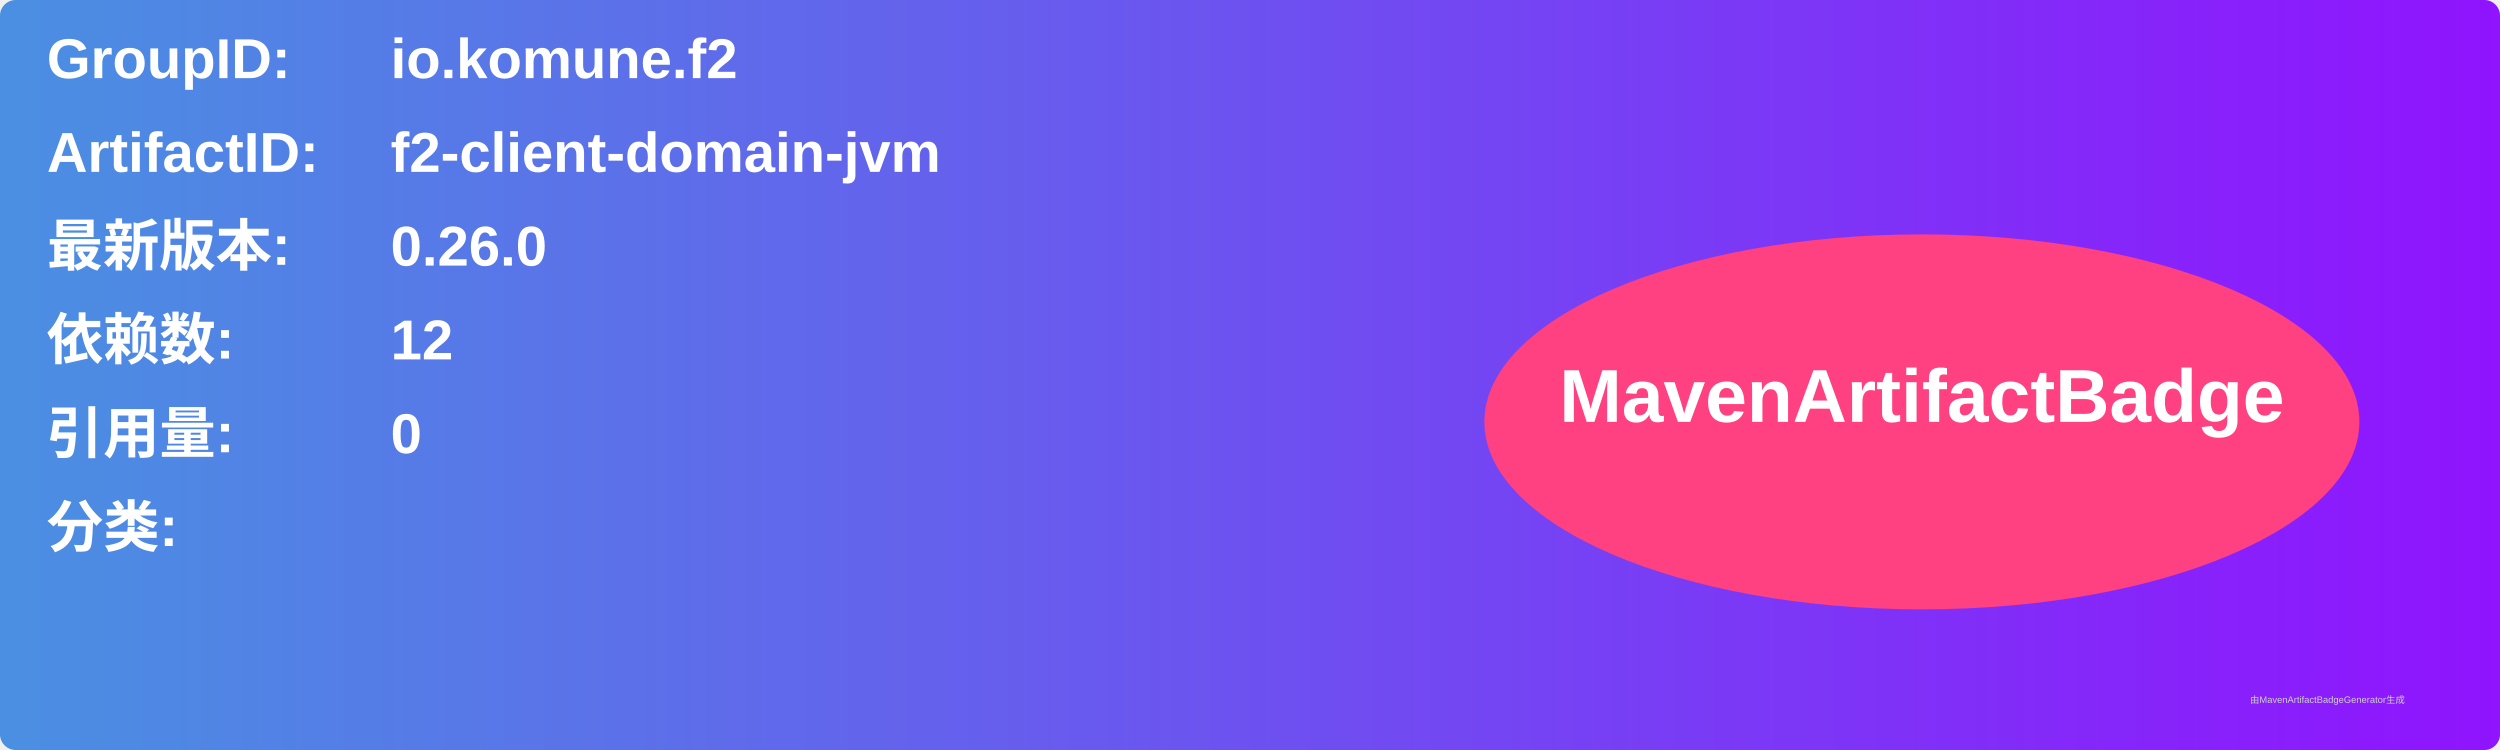
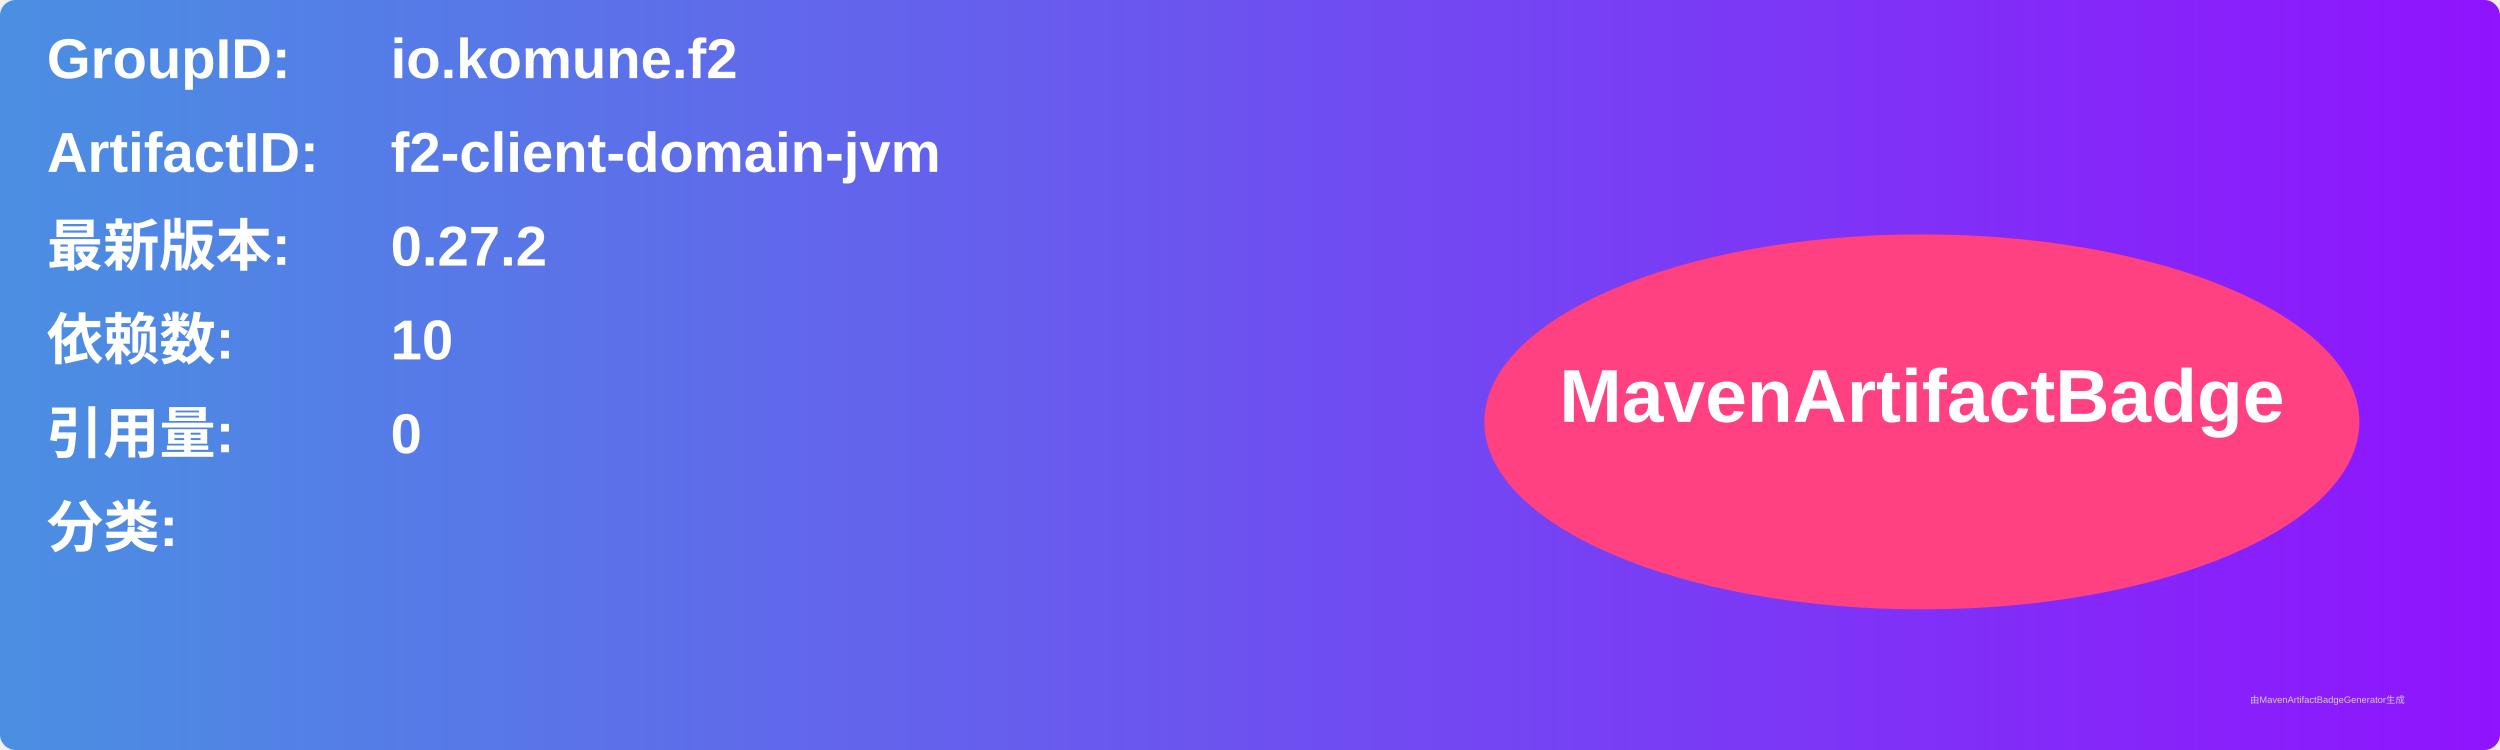
<svg xmlns="http://www.w3.org/2000/svg" width="800" height="240" viewBox="0 0 800 240">
  <linearGradient id="grad" x1="0%" y1="0%" x2="100%" y2="0%">
    <stop offset="0%" stop-color="#4a90e2" />
    <stop offset="100%" stop-color="#9013fe" />
  </linearGradient>
  <rect width="100%" height="100%" rx="5" ry="5" fill="url(#grad)" />
  <g transform="translate(15, 15)">
    <text x="0" y="10" font-family="Arial" font-size="18" fill="white" font-weight="bold" width="260">GroupID:</text>
    <text x="110" y="10" font-family="Arial" font-size="18" fill="white" font-weight="bold" width="460">io.komune.f2</text>
    <text x="0" y="40" font-family="Arial" font-size="18" fill="white" font-weight="bold" width="260">ArtifactID:</text>
    <text x="110" y="40" font-family="Arial" font-size="18" fill="white" font-weight="bold" width="460">f2-client-domain-jvm</text>
    <text x="0" y="70" font-family="Arial" font-size="18" fill="white" font-weight="bold">最新版本:</text>
    <text x="110" y="70" font-family="Arial" font-size="18" fill="white" font-weight="bold">
-       <tspan font-weight="bold">0.26.0</tspan>
+       <tspan font-weight="bold">0.27.2</tspan>
    </text>
    <text x="0" y="100" font-family="Arial" font-size="18" fill="white" font-weight="bold">依赖数: </text>
    <text x="110" y="100" font-family="Arial" font-size="18" fill="white">
-       <tspan font-weight="bold">12</tspan>
+       <tspan font-weight="bold">10</tspan>
    </text>
    <text x="0" y="130" font-family="Arial" font-size="18" fill="white" font-weight="bold">引用量: </text>
    <text x="110" y="130" font-family="Arial" font-size="18" fill="white">
      <tspan font-weight="bold">0</tspan>
    </text>
    <text x="0" y="160" font-family="Arial" font-size="18" fill="white" font-weight="bold">分类:</text>
    <text x="10" y="190" font-family="Arial" font-size="10" fill="white">
      <tspan font-weight="bold" />
    </text>
    <ellipse cx="600" cy="120" rx="140" ry="60" fill="#ff4081" />
    <text x="600" y="120" text-anchor="middle" font-family="Arial" font-size="24" fill="white" font-weight="bold">MavenArtifactBadge</text>
  </g>
  <text x="720" y="225" font-family="Arial" font-size="3" fill="#d0d0d0">由MavenArtifactBadgeGenerator生成</text>
</svg>
